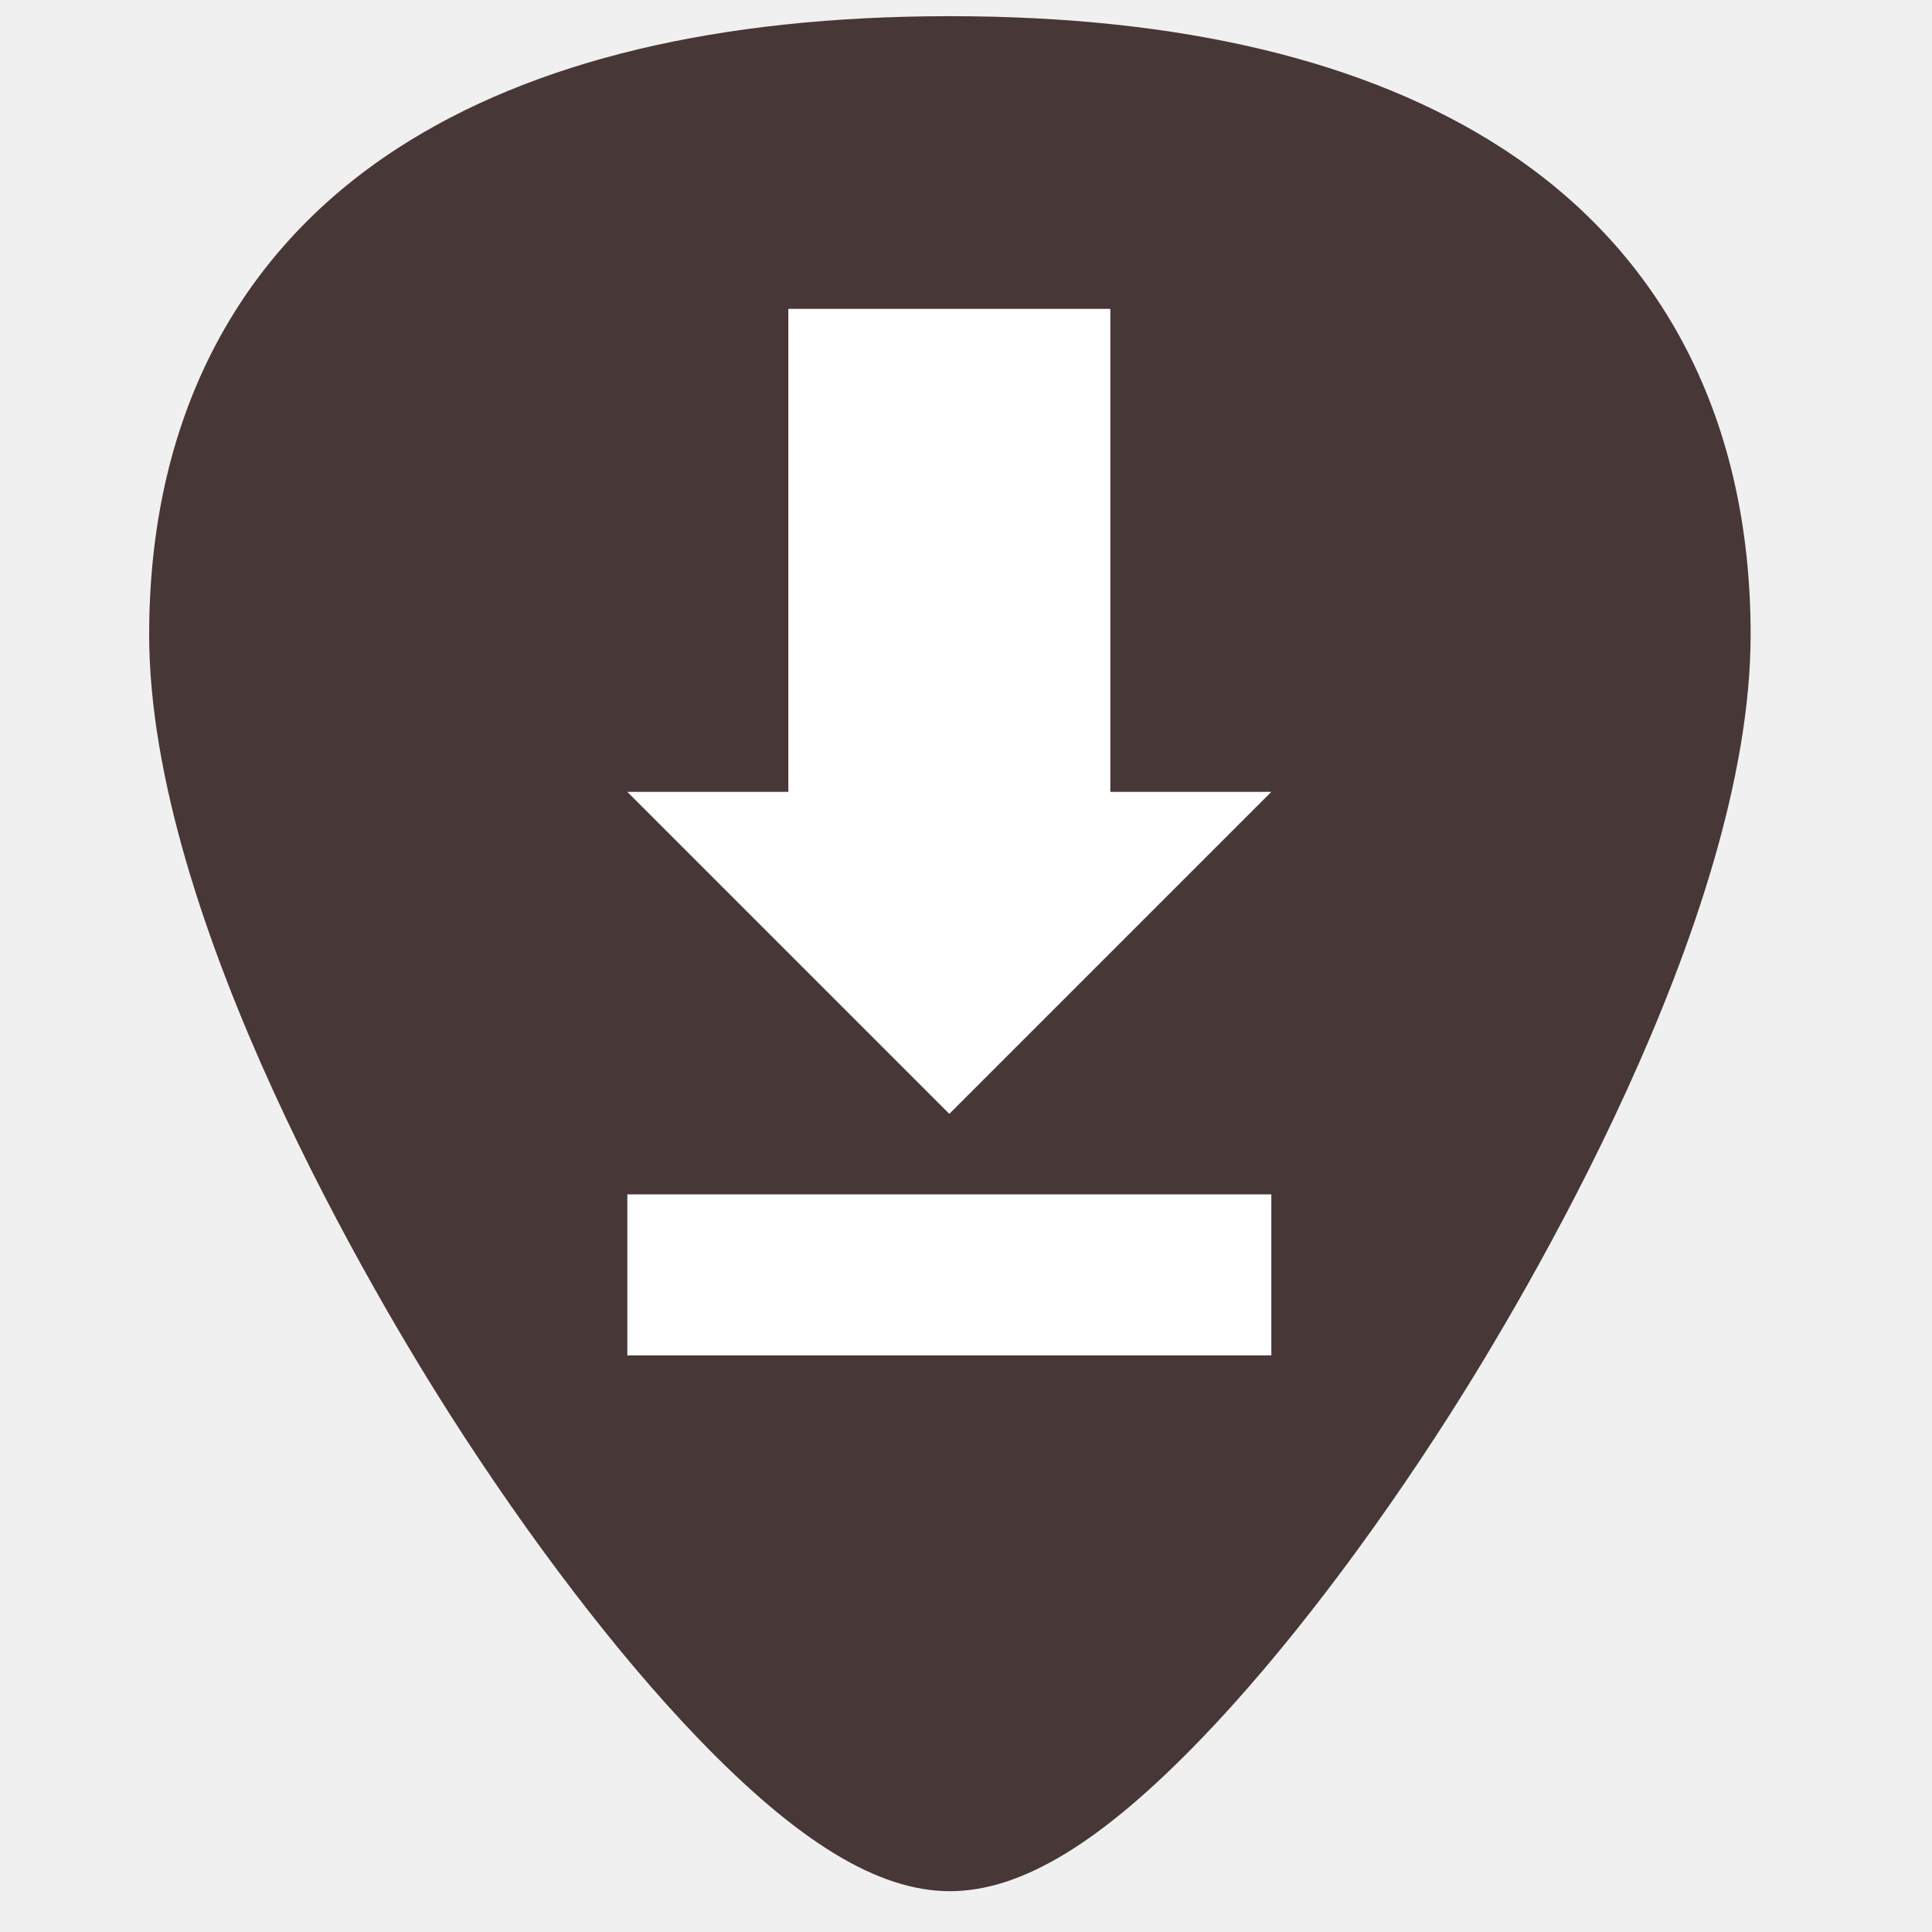
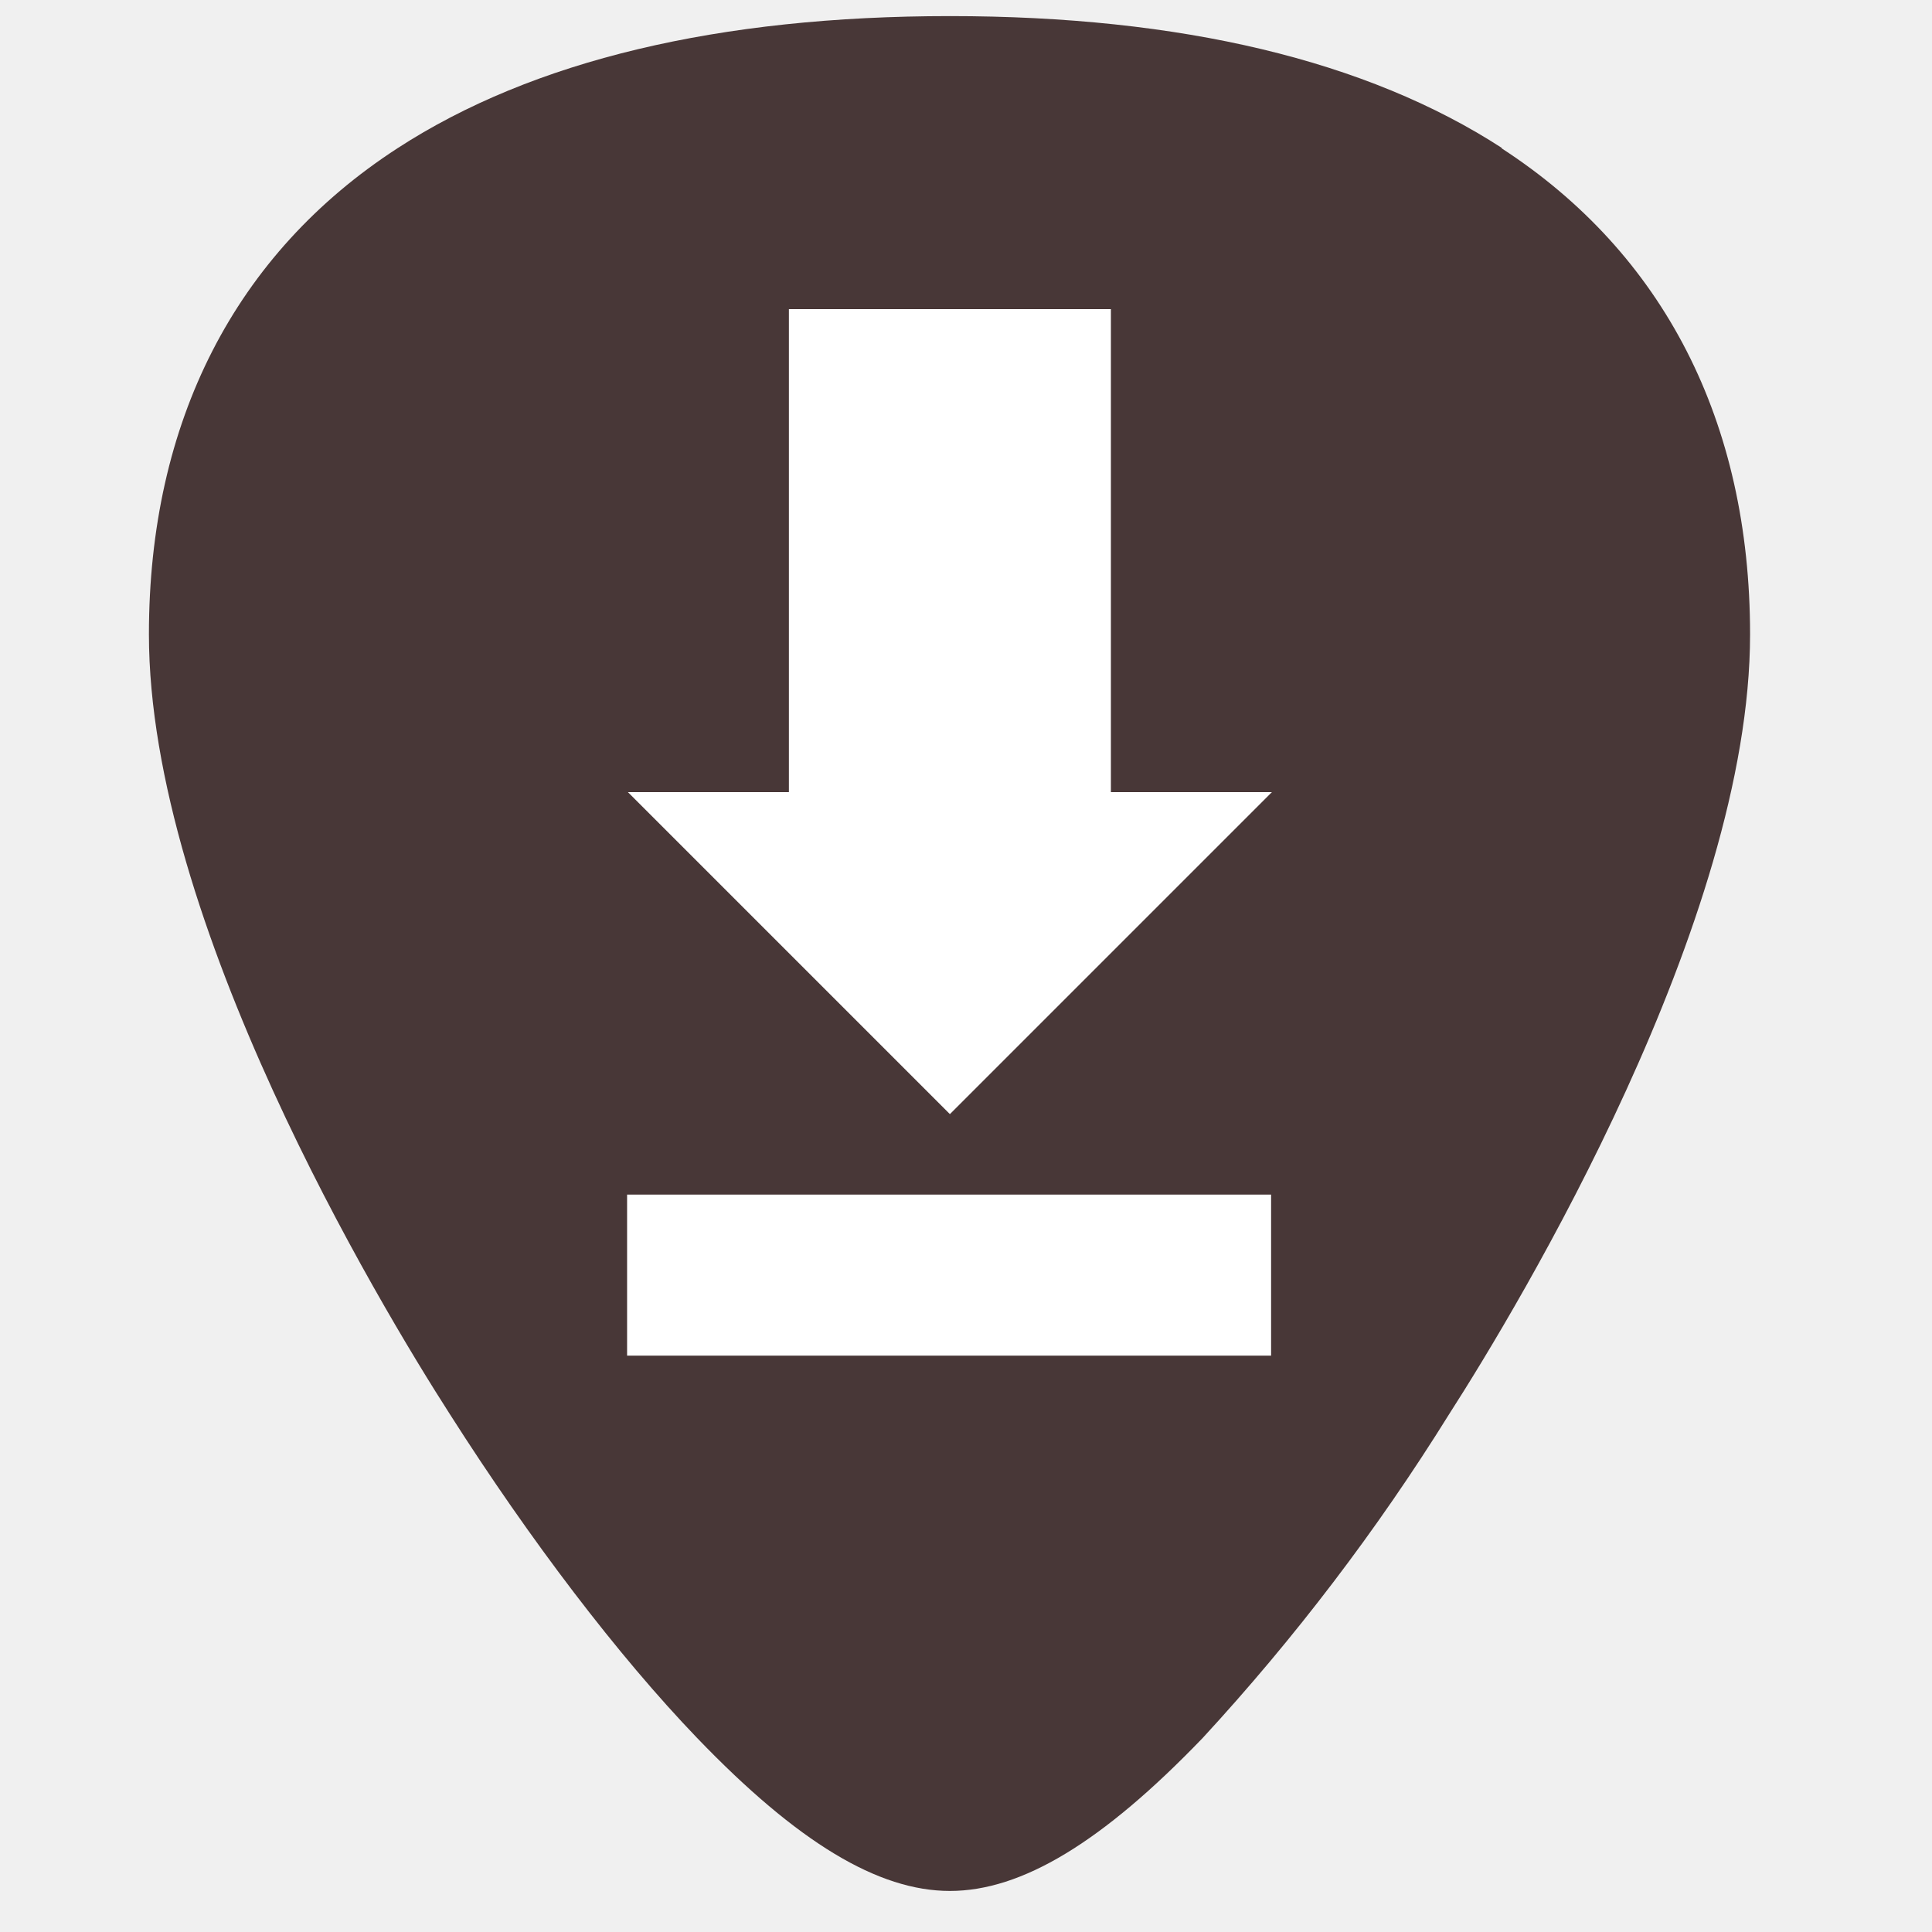
- <svg xmlns="http://www.w3.org/2000/svg" width="24" height="24" version="1.1" viewBox="0 0 24 24" id="svg8">
-   <defs id="defs12" />
-   <path style="fill:#483737;stroke-width:0.045" d="M 18.661,1.842 C 16.98,0.753 14.672,0.201 11.8,0.201 c -2.872,0 -5.18,0.552 -6.861,1.641 -2.019,1.308 -3.086,3.397 -3.086,6.041 0,3.558 2.859,8.313 3.735,9.686 1,1.567 2.092,2.993 3.075,4.016 1.252,1.302 2.249,1.908 3.137,1.908 0.889,0 1.886,-0.606 3.137,-1.908 0.983,-1.022 2.075,-2.448 3.075,-4.016 0.876,-1.373 3.735,-6.128 3.735,-9.686 4.5e-5,-2.644 -1.067,-4.733 -3.086,-6.041 z" id="path2" />
-   <path style="fill:#ffffff" d="m 9.793,3.837 v 6 h -2 l 4,4 4,-4 h -2 V 3.837 Z" id="path4" />
-   <rect style="fill:#ffffff" width="2" height="8" x="14.837" y="-15.793" transform="rotate(90)" id="rect6" />
+ <svg xmlns="http://www.w3.org/2000/svg" width="24" height="24">
+   <path d="M18.66 1.84C16.98.75 14.67.2 11.8.2S6.62.75 4.94 1.84c-2.02 1.31-3.09 3.4-3.09 6.04 0 3.56 2.86 8.32 3.74 9.69 1 1.57 2.09 3 3.07 4.02 1.25 1.3 2.25 1.9 3.14 1.9.89 0 1.89-.6 3.14-1.9A26.82 26.82 0 0 0 18 17.57c.88-1.37 3.74-6.13 3.74-9.69 0-2.64-1.07-4.73-3.09-6.04z" fill="#483737" />
+   <path d="M9.8 3.84v6h-2l4 4 4-4h-2v-6zM15.79 14.84v2h-8v-2z" fill="#fff" />
</svg>
